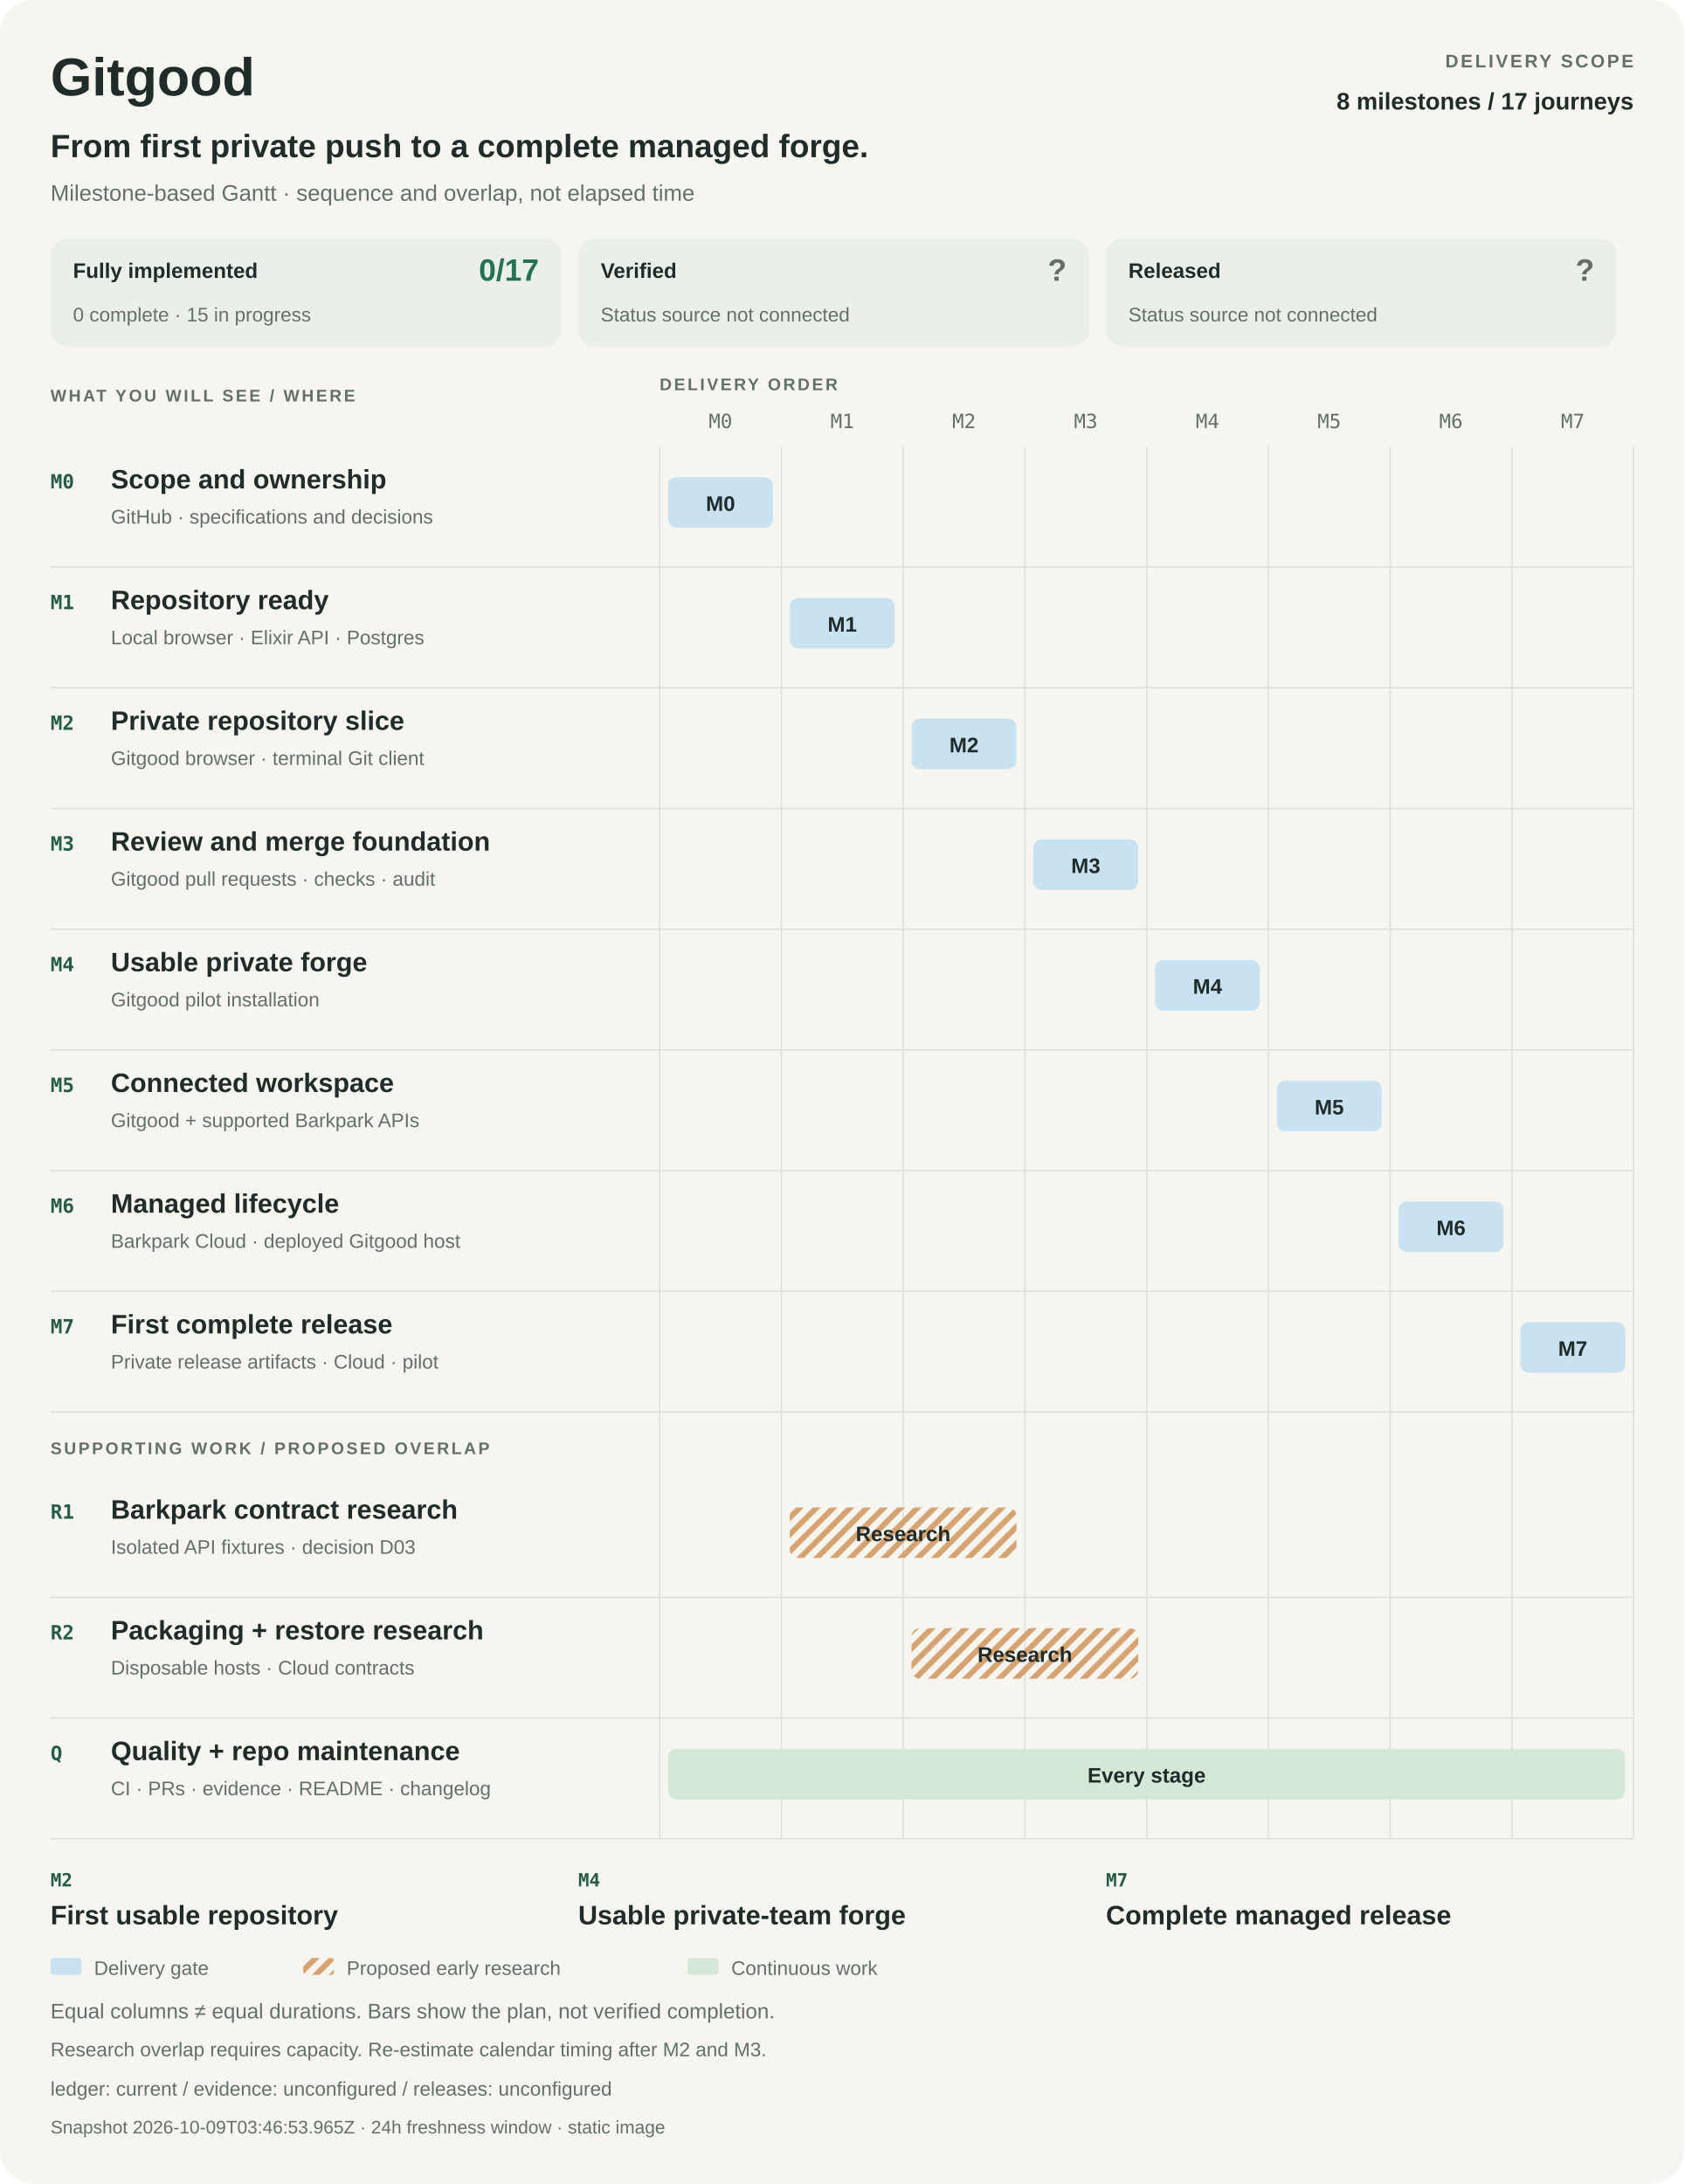
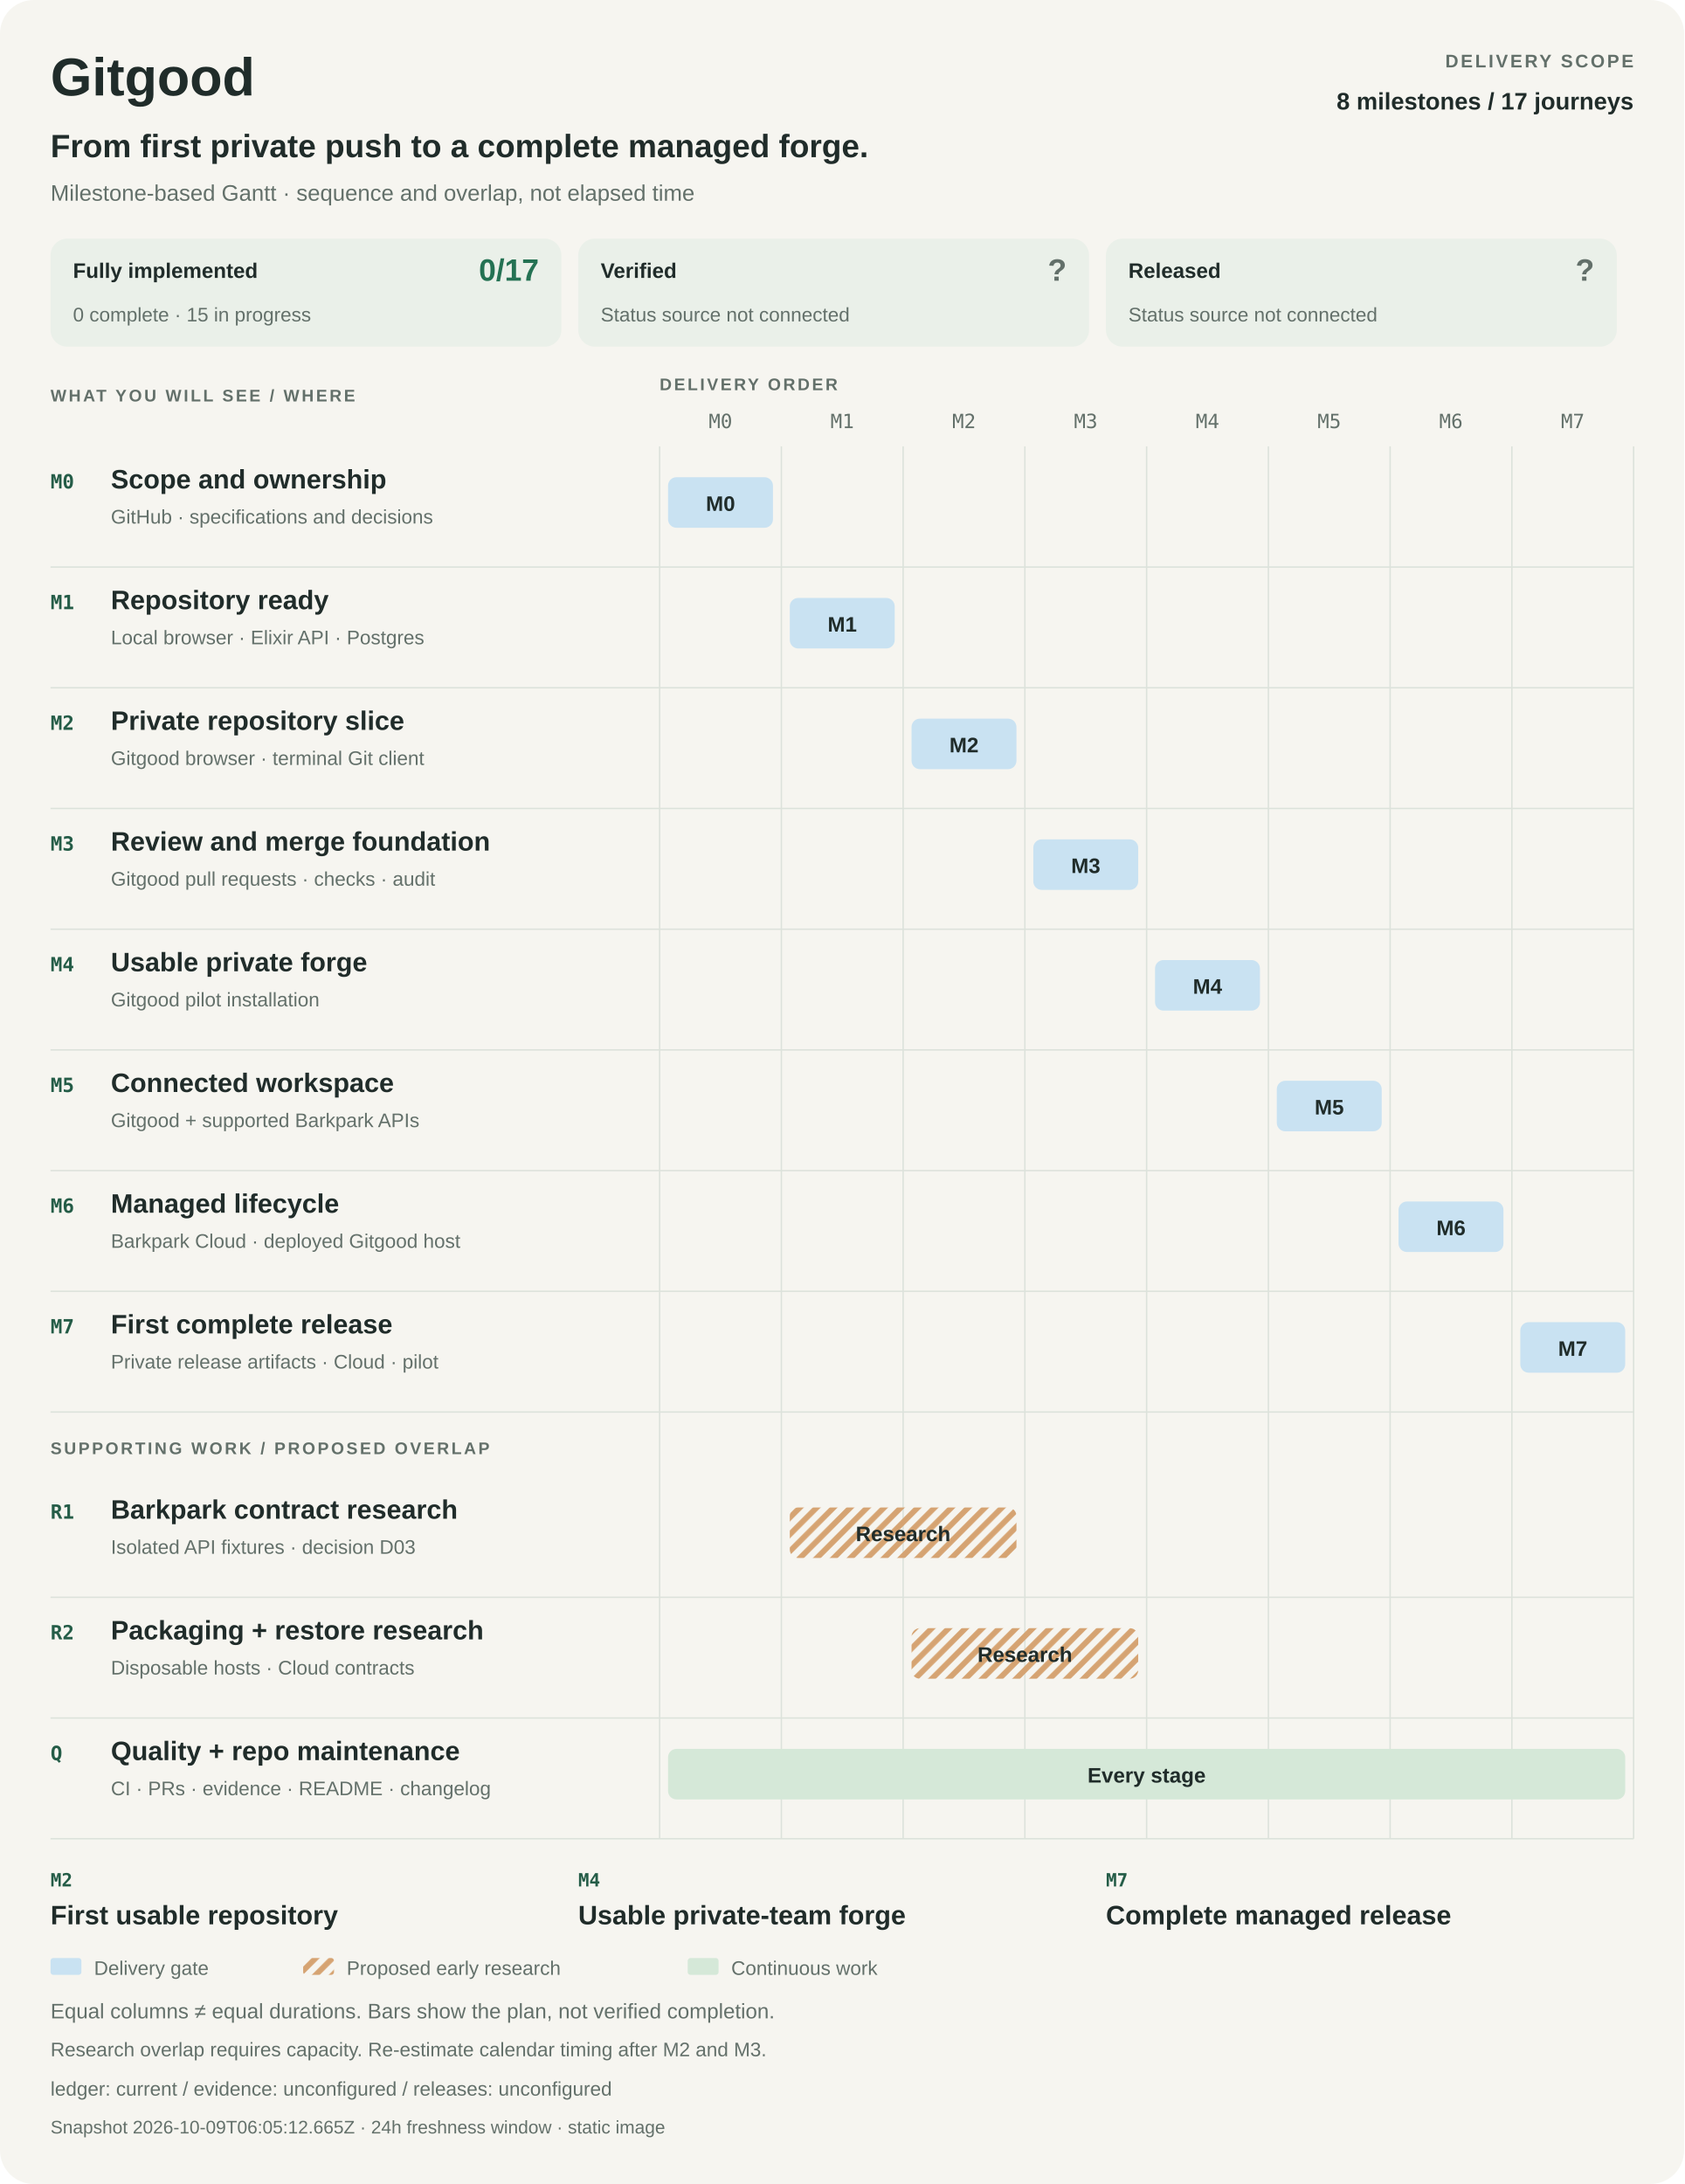
<svg xmlns="http://www.w3.org/2000/svg" width="1200" height="1556" viewBox="0 0 1200 1556" role="img" aria-labelledby="title desc">
  <style>
    :root{color-scheme:light dark}
    text{font-family:-apple-system,BlinkMacSystemFont,"Segoe UI",Arial,sans-serif;fill:#202c2a}
    .bg{fill:#f6f5f0}.muted{fill:#63706a}.rule{stroke:#dce2db;fill:none}.strong{font-weight:650}
    .label{font-weight:600;letter-spacing:1.6px}.mono{font-family:ui-monospace,SFMono-Regular,Consolas,monospace}
    .panel{fill:#eaf0e9}.delivery{fill:#c9e2f2}.research{fill:url(#research-pattern)}.continuous{fill:#d5e8d8}
    .hatch{stroke:#d5a372;stroke-width:4}.accent{fill:#245c47}.good{fill:#247253}.unknown{fill:#63706a}
    @media(prefers-color-scheme:dark){
      text{fill:#e9eee8}.bg{fill:#141c19}.muted{fill:#b0bdb3}.rule{stroke:#36453c}.panel{fill:#24352b}
      .delivery{fill:#284b64}.continuous{fill:#2d513b}.hatch{stroke:#775635}.accent{fill:#a8dfb7}.good{fill:#8bd2a9}.unknown{fill:#b0bdb3}
    }
  </style>
  <defs>
    <pattern id="research-pattern" width="12" height="12" patternUnits="userSpaceOnUse">
      <path d="M-3 3L3-3M0 12L12 0M9 15L15 9" class="hatch" />
    </pattern>
  </defs>
  <rect x="0" y="0" width="1200" height="1556" rx="24" class="bg" />
  <text x="36" y="68" font-size="38" class="strong">Gitgood</text>
  <text x="1164" y="48" font-size="13" class="muted label" text-anchor="end">DELIVERY SCOPE</text>
  <text x="1164" y="78" font-size="17" class="strong" text-anchor="end">8 milestones / 17 journeys</text>
  <text x="36" y="112" font-size="23" class="strong">From first private push to a complete managed forge.</text>
  <text x="36" y="143" font-size="16" class="muted">Milestone-based Gantt · sequence and overlap, not elapsed time</text>
  <g data-metric="implementation">
    <rect x="36" y="170" width="364" height="77" rx="12" class="panel" />
    <text x="52" y="198" font-size="15" class="strong">Fully implemented</text>
    <text x="384" y="200" font-size="22" class="good strong" text-anchor="end">0/17</text>
    <text x="52" y="229" font-size="14" class="muted">0 complete · 15 in progress</text>
  </g>
  <g data-metric="verification">
    <rect x="412" y="170" width="364" height="77" rx="12" class="panel" />
    <text x="428" y="198" font-size="15" class="strong">Verified</text>
    <text x="760" y="200" font-size="22" class="unknown strong" text-anchor="end">?</text>
    <text x="428" y="229" font-size="14" class="muted">Status source not connected</text>
  </g>
  <g data-metric="release">
    <rect x="788" y="170" width="364" height="77" rx="12" class="panel" />
    <text x="804" y="198" font-size="15" class="strong">Released</text>
    <text x="1136" y="200" font-size="22" class="unknown strong" text-anchor="end">?</text>
    <text x="804" y="229" font-size="14" class="muted">Status source not connected</text>
  </g>
  <text x="36" y="286" font-size="12" class="muted label">WHAT YOU WILL SEE / WHERE</text>
  <text x="470" y="278" font-size="12" class="muted label">DELIVERY ORDER</text>
  <text x="513.375" y="305" font-size="14" class="muted mono" text-anchor="middle">M0</text>
  <text x="600.125" y="305" font-size="14" class="muted mono" text-anchor="middle">M1</text>
  <text x="686.875" y="305" font-size="14" class="muted mono" text-anchor="middle">M2</text>
  <text x="773.625" y="305" font-size="14" class="muted mono" text-anchor="middle">M3</text>
  <text x="860.375" y="305" font-size="14" class="muted mono" text-anchor="middle">M4</text>
  <text x="947.125" y="305" font-size="14" class="muted mono" text-anchor="middle">M5</text>
  <text x="1033.875" y="305" font-size="14" class="muted mono" text-anchor="middle">M6</text>
  <text x="1120.625" y="305" font-size="14" class="muted mono" text-anchor="middle">M7</text>
  <path d="M470 318L470 1310" class="rule" />
  <path d="M556.75 318L556.75 1310" class="rule" />
  <path d="M643.5 318L643.5 1310" class="rule" />
  <path d="M730.25 318L730.25 1310" class="rule" />
  <path d="M817 318L817 1310" class="rule" />
  <path d="M903.75 318L903.75 1310" class="rule" />
  <path d="M990.5 318L990.5 1310" class="rule" />
  <path d="M1077.25 318L1077.25 1310" class="rule" />
  <path d="M1164 318L1164 1310" class="rule" />
  <g data-phase="M0">
    <text x="36" y="348" font-size="14" class="accent mono strong">M0</text>
    <text x="79" y="348" font-size="19" class="strong">Scope and ownership</text>
    <text x="79" y="373" font-size="14" class="muted">GitHub · specifications and decisions</text>
    <rect x="476" y="340" width="74.75" height="36" rx="6" class="delivery" />
    <text x="513.375" y="364" font-size="15" class="strong" text-anchor="middle">M0</text>
    <path d="M36 404L1164 404" class="rule" />
  </g>
  <g data-phase="M1">
    <text x="36" y="434" font-size="14" class="accent mono strong">M1</text>
    <text x="79" y="434" font-size="19" class="strong">Repository ready</text>
    <text x="79" y="459" font-size="14" class="muted">Local browser · Elixir API · Postgres</text>
    <rect x="562.75" y="426" width="74.75" height="36" rx="6" class="delivery" />
    <text x="600.125" y="450" font-size="15" class="strong" text-anchor="middle">M1</text>
    <path d="M36 490L1164 490" class="rule" />
  </g>
  <g data-phase="M2">
    <text x="36" y="520" font-size="14" class="accent mono strong">M2</text>
    <text x="79" y="520" font-size="19" class="strong">Private repository slice</text>
    <text x="79" y="545" font-size="14" class="muted">Gitgood browser · terminal Git client</text>
    <rect x="649.5" y="512" width="74.75" height="36" rx="6" class="delivery" />
    <text x="686.875" y="536" font-size="15" class="strong" text-anchor="middle">M2</text>
    <path d="M36 576L1164 576" class="rule" />
  </g>
  <g data-phase="M3">
    <text x="36" y="606" font-size="14" class="accent mono strong">M3</text>
    <text x="79" y="606" font-size="19" class="strong">Review and merge foundation</text>
    <text x="79" y="631" font-size="14" class="muted">Gitgood pull requests · checks · audit</text>
    <rect x="736.25" y="598" width="74.75" height="36" rx="6" class="delivery" />
    <text x="773.625" y="622" font-size="15" class="strong" text-anchor="middle">M3</text>
    <path d="M36 662L1164 662" class="rule" />
  </g>
  <g data-phase="M4">
    <text x="36" y="692" font-size="14" class="accent mono strong">M4</text>
    <text x="79" y="692" font-size="19" class="strong">Usable private forge</text>
    <text x="79" y="717" font-size="14" class="muted">Gitgood pilot installation</text>
    <rect x="823" y="684" width="74.75" height="36" rx="6" class="delivery" />
    <text x="860.375" y="708" font-size="15" class="strong" text-anchor="middle">M4</text>
    <path d="M36 748L1164 748" class="rule" />
  </g>
  <g data-phase="M5">
    <text x="36" y="778" font-size="14" class="accent mono strong">M5</text>
    <text x="79" y="778" font-size="19" class="strong">Connected workspace</text>
    <text x="79" y="803" font-size="14" class="muted">Gitgood + supported Barkpark APIs</text>
    <rect x="909.75" y="770" width="74.75" height="36" rx="6" class="delivery" />
    <text x="947.125" y="794" font-size="15" class="strong" text-anchor="middle">M5</text>
    <path d="M36 834L1164 834" class="rule" />
  </g>
  <g data-phase="M6">
    <text x="36" y="864" font-size="14" class="accent mono strong">M6</text>
    <text x="79" y="864" font-size="19" class="strong">Managed lifecycle</text>
    <text x="79" y="889" font-size="14" class="muted">Barkpark Cloud · deployed Gitgood host</text>
    <rect x="996.5" y="856" width="74.75" height="36" rx="6" class="delivery" />
    <text x="1033.875" y="880" font-size="15" class="strong" text-anchor="middle">M6</text>
    <path d="M36 920L1164 920" class="rule" />
  </g>
  <g data-phase="M7">
    <text x="36" y="950" font-size="14" class="accent mono strong">M7</text>
    <text x="79" y="950" font-size="19" class="strong">First complete release</text>
    <text x="79" y="975" font-size="14" class="muted">Private release artifacts · Cloud · pilot</text>
    <rect x="1083.25" y="942" width="74.75" height="36" rx="6" class="delivery" />
    <text x="1120.625" y="966" font-size="15" class="strong" text-anchor="middle">M7</text>
    <path d="M36 1006L1164 1006" class="rule" />
  </g>
  <text x="36" y="1036" font-size="12" class="muted label">SUPPORTING WORK / PROPOSED OVERLAP</text>
  <g data-track="R1">
    <text x="36" y="1082" font-size="14" class="accent mono strong">R1</text>
    <text x="79" y="1082" font-size="19" class="strong">Barkpark contract research</text>
    <text x="79" y="1107" font-size="14" class="muted">Isolated API fixtures · decision D03</text>
    <rect x="562.75" y="1074" width="161.5" height="36" rx="6" class="research" />
    <text x="643.5" y="1098" font-size="15" class="strong" text-anchor="middle">Research</text>
    <path d="M36 1138L1164 1138" class="rule" />
  </g>
  <g data-track="R2">
    <text x="36" y="1168" font-size="14" class="accent mono strong">R2</text>
    <text x="79" y="1168" font-size="19" class="strong">Packaging + restore research</text>
    <text x="79" y="1193" font-size="14" class="muted">Disposable hosts · Cloud contracts</text>
    <rect x="649.5" y="1160" width="161.5" height="36" rx="6" class="research" />
    <text x="730.25" y="1184" font-size="15" class="strong" text-anchor="middle">Research</text>
    <path d="M36 1224L1164 1224" class="rule" />
  </g>
  <g data-track="Q">
    <text x="36" y="1254" font-size="14" class="accent mono strong">Q</text>
    <text x="79" y="1254" font-size="19" class="strong">Quality + repo maintenance</text>
    <text x="79" y="1279" font-size="14" class="muted">CI · PRs · evidence · README · changelog</text>
    <rect x="476" y="1246" width="682" height="36" rx="6" class="continuous" />
    <text x="817" y="1270" font-size="15" class="strong" text-anchor="middle">Every stage</text>
    <path d="M36 1310L1164 1310" class="rule" />
  </g>
  <text x="36" y="1344" font-size="13" class="accent mono strong">M2</text>
  <text x="36" y="1371" font-size="19" class="strong">First usable repository</text>
  <text x="412" y="1344" font-size="13" class="accent mono strong">M4</text>
  <text x="412" y="1371" font-size="19" class="strong">Usable private-team forge</text>
  <text x="788" y="1344" font-size="13" class="accent mono strong">M7</text>
  <text x="788" y="1371" font-size="19" class="strong">Complete managed release</text>
  <rect x="36" y="1395" width="22" height="12" rx="2" class="delivery" />
  <text x="67" y="1407" font-size="14" class="muted">Delivery gate</text>
  <rect x="216" y="1395" width="22" height="12" rx="2" class="research" />
  <text x="247" y="1407" font-size="14" class="muted">Proposed early research</text>
  <rect x="490" y="1395" width="22" height="12" rx="2" class="continuous" />
  <text x="521" y="1407" font-size="14" class="muted">Continuous work</text>
  <text x="36" y="1438" font-size="15" class="muted">Equal columns ≠ equal durations. Bars show the plan, not verified completion.</text>
  <text x="36" y="1465" font-size="14" class="muted">Research overlap requires capacity. Re-estimate calendar timing after M2 and M3.</text>
  <text x="36" y="1493" font-size="14" class="muted">ledger: current   /   evidence: unconfigured   /   releases: unconfigured</text>
-   <text x="36" y="1520" font-size="13" class="muted">Snapshot 2026-10-09T03:46:53.965Z · 24h freshness window · static image</text>
+   <text x="36" y="1520" font-size="13" class="muted">Snapshot 2026-10-09T06:05:12.665Z · 24h freshness window · static image</text>
</svg>
